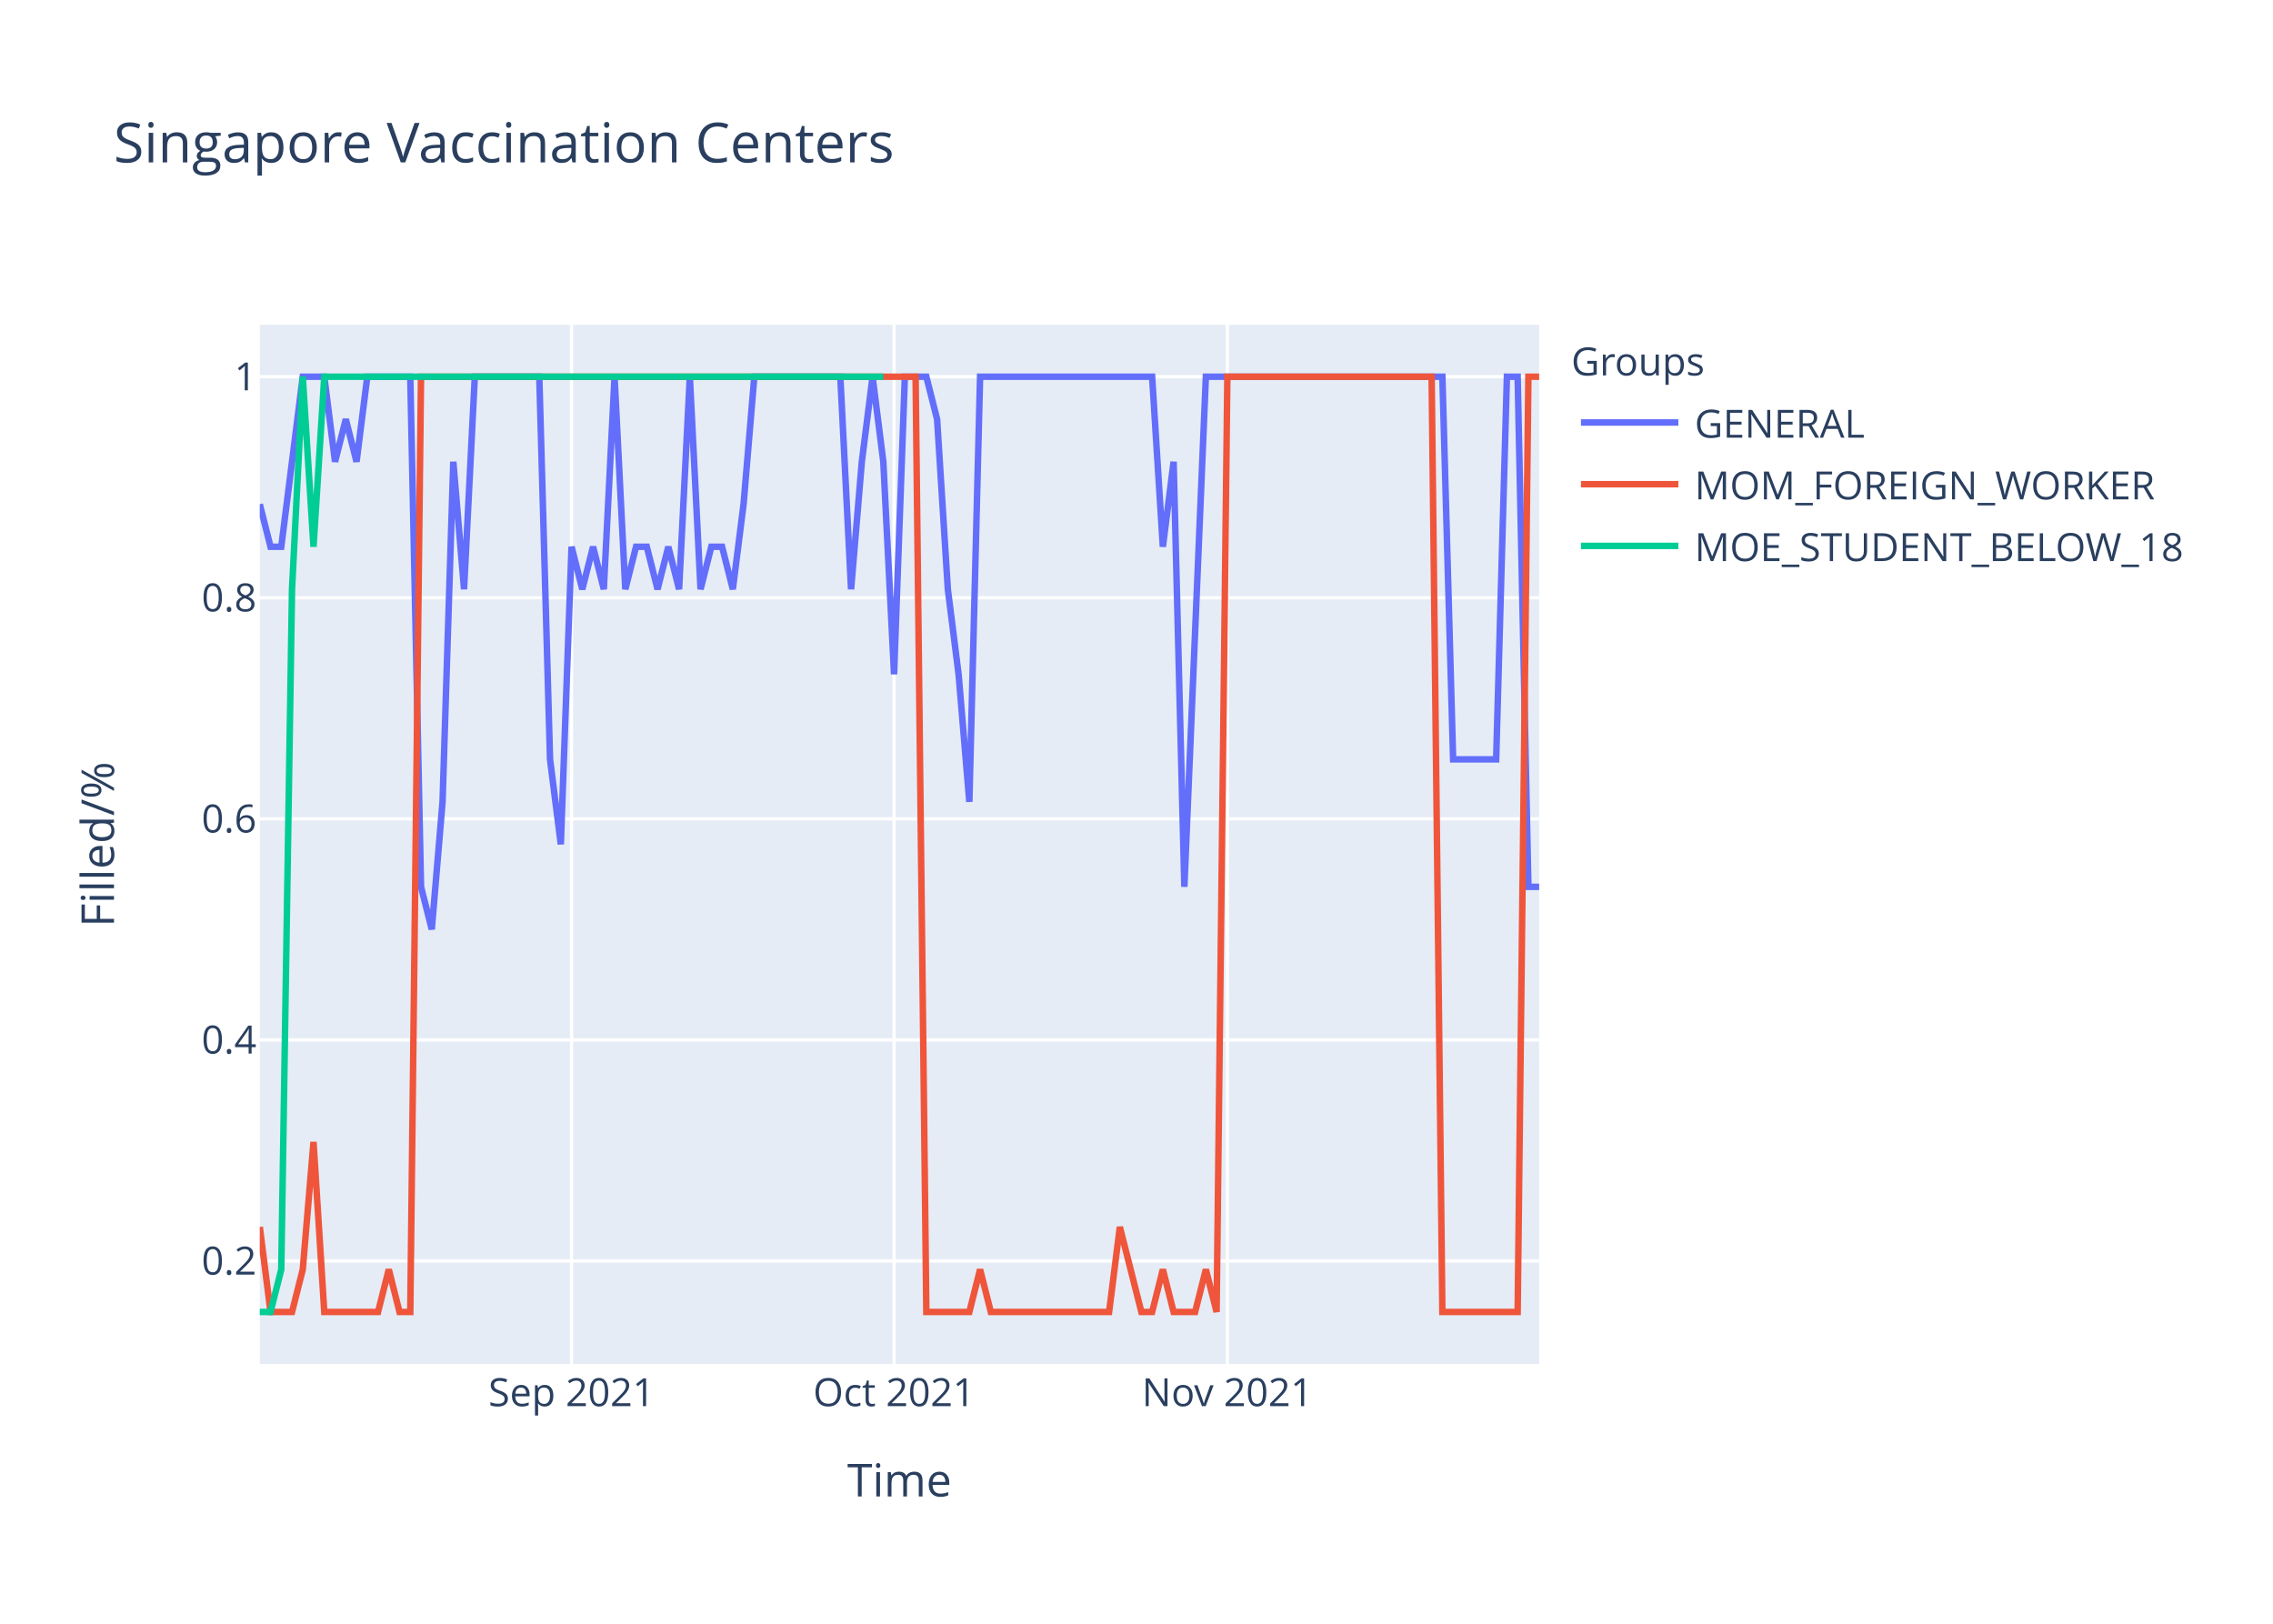
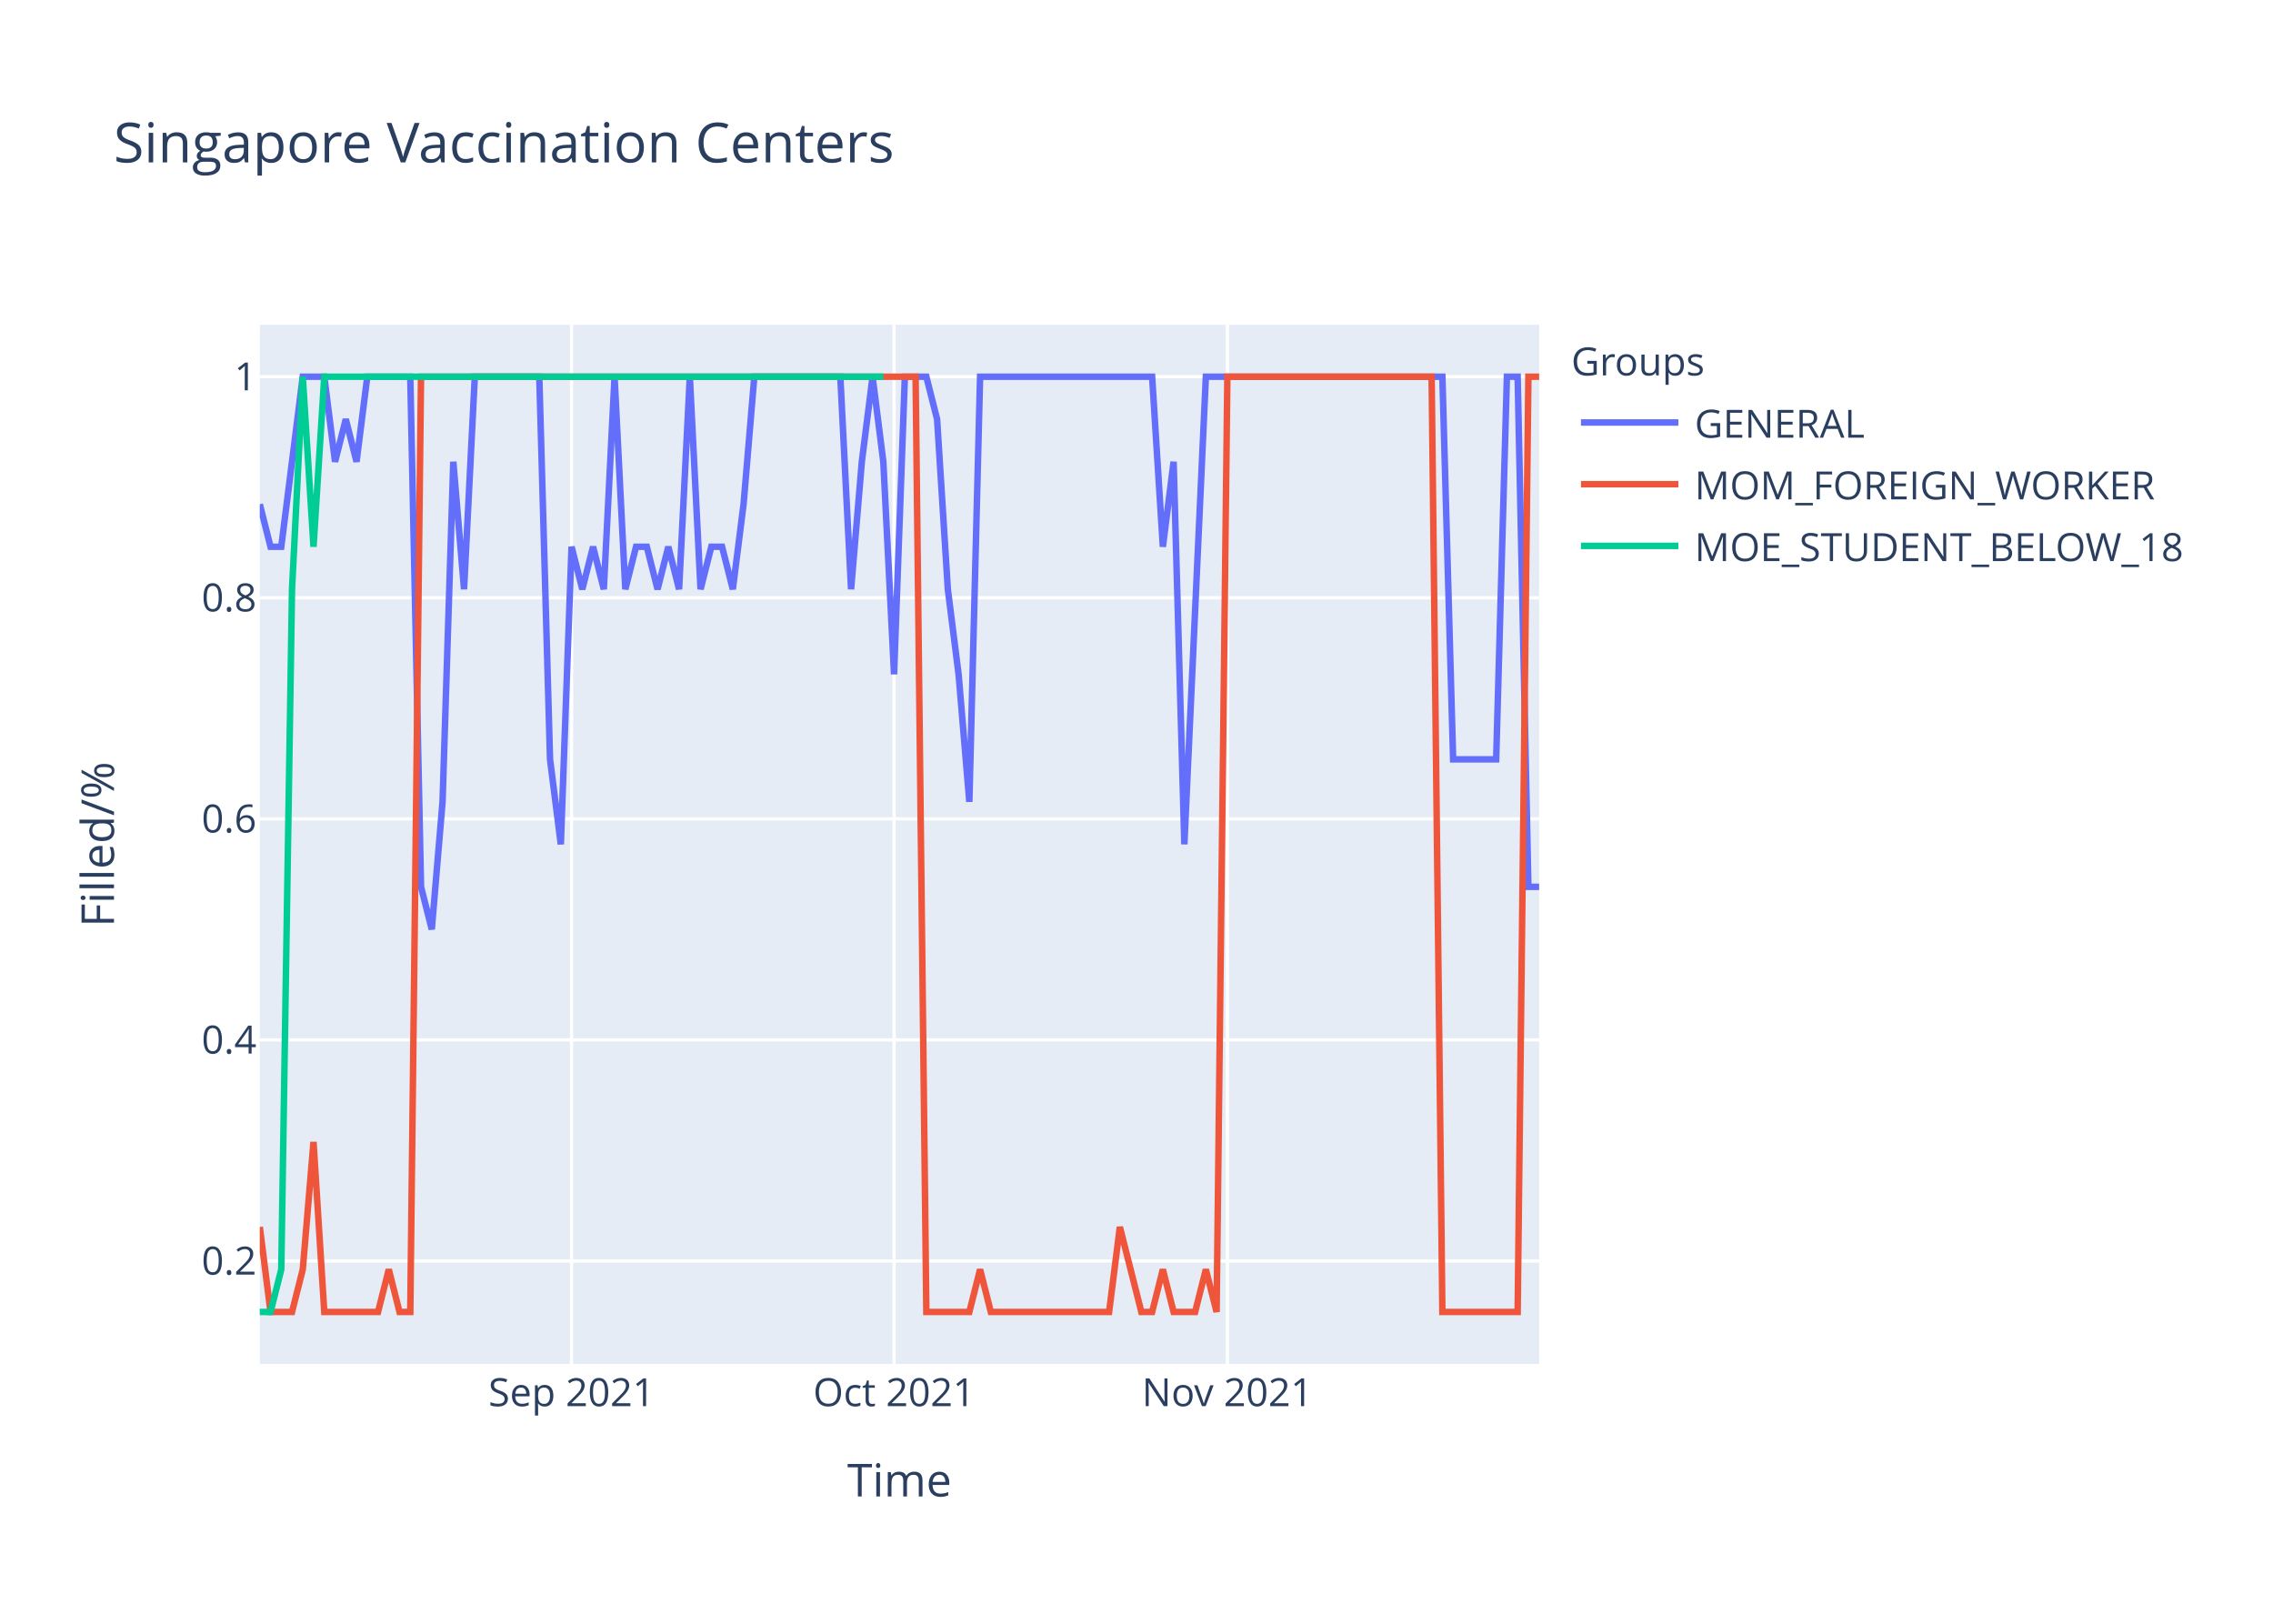
<svg xmlns="http://www.w3.org/2000/svg" class="main-svg" width="700" height="500" style="" viewBox="0 0 700 500">
  <rect x="0" y="0" width="700" height="500" style="fill: rgb(255, 255, 255); fill-opacity: 1;" />
-   <defs id="defs-4b913d">
+   <defs id="defs-63e0fc">
    <g class="clips">
-       <clipPath id="clip4b913dxyplot" class="plotclip">
+       <clipPath id="clip63e0fcxyplot" class="plotclip">
        <rect width="394" height="320" />
      </clipPath>
-       <clipPath class="axesclip" id="clip4b913dx">
+       <clipPath class="axesclip" id="clip63e0fcx">
        <rect x="80" y="0" width="394" height="500" />
      </clipPath>
-       <clipPath class="axesclip" id="clip4b913dy">
+       <clipPath class="axesclip" id="clip63e0fcy">
        <rect x="0" y="100" width="700" height="320" />
      </clipPath>
-       <clipPath class="axesclip" id="clip4b913dxy">
+       <clipPath class="axesclip" id="clip63e0fcxy">
        <rect x="80" y="100" width="394" height="320" />
      </clipPath>
    </g>
    <g class="gradients" />
  </defs>
  <g class="bglayer">
    <rect class="bg" x="80" y="100" width="394" height="320" style="fill: rgb(229, 236, 246); fill-opacity: 1; stroke-width: 0;" />
  </g>
  <g class="layer-below">
    <g class="imagelayer" />
    <g class="shapelayer" />
  </g>
  <g class="cartesianlayer">
    <g class="subplot xy">
      <g class="layer-subplot">
        <g class="shapelayer" />
        <g class="imagelayer" />
      </g>
      <g class="gridlayer">
        <g class="x">
          <path class="xgrid crisp" transform="translate(176.02,0)" d="M0,100v320" style="stroke: rgb(255, 255, 255); stroke-opacity: 1; stroke-width: 1px;" />
          <path class="xgrid crisp" transform="translate(275.34,0)" d="M0,100v320" style="stroke: rgb(255, 255, 255); stroke-opacity: 1; stroke-width: 1px;" />
          <path class="xgrid crisp" transform="translate(377.98,0)" d="M0,100v320" style="stroke: rgb(255, 255, 255); stroke-opacity: 1; stroke-width: 1px;" />
        </g>
        <g class="y">
          <path class="ygrid crisp" transform="translate(0,388.29)" d="M80,0h394" style="stroke: rgb(255, 255, 255); stroke-opacity: 1; stroke-width: 1px;" />
          <path class="ygrid crisp" transform="translate(0,320.22)" d="M80,0h394" style="stroke: rgb(255, 255, 255); stroke-opacity: 1; stroke-width: 1px;" />
          <path class="ygrid crisp" transform="translate(0,252.15)" d="M80,0h394" style="stroke: rgb(255, 255, 255); stroke-opacity: 1; stroke-width: 1px;" />
          <path class="ygrid crisp" transform="translate(0,184.07)" d="M80,0h394" style="stroke: rgb(255, 255, 255); stroke-opacity: 1; stroke-width: 1px;" />
          <path class="ygrid crisp" transform="translate(0,116)" d="M80,0h394" style="stroke: rgb(255, 255, 255); stroke-opacity: 1; stroke-width: 1px;" />
        </g>
      </g>
      <g class="zerolinelayer" />
      <path class="xlines-below" />
      <path class="ylines-below" />
      <g class="overlines-below" />
      <g class="xaxislayer-below" />
      <g class="yaxislayer-below" />
      <g class="overaxes-below" />
-       <g class="plot" transform="translate(80,100)" clip-path="url('#clip4b913dxyplot')">
+       <g class="plot" transform="translate(80,100)" clip-path="url('#clip63e0fcxyplot')">
        <g class="scatterlayer mlayer">
-           <g class="trace scatter trace39165a" style="stroke-miterlimit: 2; opacity: 1;">
+           <g class="trace scatter tracea36706" style="stroke-miterlimit: 2; opacity: 1;">
            <g class="fills" />
            <g class="errorbars" />
            <g class="lines">
-               <path class="js-line" d="M0,55.27L3.31,68.36L6.62,68.36L13.24,16L16.55,16L19.87,16L23.18,42.18L26.49,29.09L29.8,42.18L33.11,16L36.42,16L46.35,16L49.66,173.09L52.97,186.18L56.29,146.91L59.6,42.18L62.91,81.45L66.22,16L69.53,16L86.08,16L89.39,133.82L92.71,160L96.02,68.36L99.33,81.45L102.64,68.36L105.95,81.45L109.26,16L112.57,81.45L115.88,68.36L119.19,68.36L122.5,81.45L125.82,68.36L129.13,81.45L132.44,16L135.75,81.45L139.06,68.36L142.37,68.36L145.68,81.45L148.99,55.27L152.3,16L155.61,16L178.79,16L182.1,81.45L185.41,42.18L188.72,16L192.03,42.18L195.34,107.64L198.66,16L201.97,16L205.28,16L208.59,29.09L211.9,81.45L215.21,107.64L218.52,146.91L221.83,16L274.81,16L278.12,68.36L281.43,42.18L284.74,173.09L291.36,16L294.67,16L364.2,16L367.51,133.82L380.76,133.82L384.07,16L387.38,16L390.69,173.09L394,173.09" style="vector-effect: non-scaling-stroke; fill: none; stroke: rgb(99, 110, 250); stroke-opacity: 1; stroke-width: 2px; opacity: 1;" />
+               <path class="js-line" d="M0,55.27L3.31,68.36L6.62,68.36L13.24,16L16.55,16L19.87,16L23.18,42.18L26.49,29.09L29.8,42.18L33.11,16L36.42,16L46.35,16L49.66,173.09L52.97,186.18L56.29,146.91L59.6,42.18L62.91,81.45L66.22,16L69.53,16L86.08,16L89.39,133.82L92.71,160L96.02,68.36L99.33,81.45L102.64,68.36L105.95,81.45L109.26,16L112.57,81.45L115.88,68.36L119.19,68.36L122.5,81.45L125.82,68.36L129.13,81.45L132.44,16L135.75,81.45L139.06,68.36L142.37,68.36L145.68,81.45L148.99,55.27L152.3,16L155.61,16L178.79,16L182.1,81.45L185.41,42.18L188.72,16L192.03,42.18L195.34,107.64L198.66,16L201.97,16L205.28,16L208.59,29.09L211.9,81.45L215.21,107.64L218.52,146.91L221.83,16L274.81,16L278.12,68.36L281.43,42.18L284.74,160L291.36,16L294.67,16L364.2,16L367.51,133.82L380.76,133.82L384.07,16L387.38,16L390.69,173.09L394,173.09" style="vector-effect: non-scaling-stroke; fill: none; stroke: rgb(99, 110, 250); stroke-opacity: 1; stroke-width: 2px; opacity: 1;" />
            </g>
            <g class="points" />
            <g class="text" />
          </g>
-           <g class="trace scatter traceafbf14" style="stroke-miterlimit: 2; opacity: 1;">
+           <g class="trace scatter traceee775b" style="stroke-miterlimit: 2; opacity: 1;">
            <g class="fills" />
            <g class="errorbars" />
            <g class="lines">
              <path class="js-line" d="M0,277.82L3.31,304L6.62,304L9.93,304L13.24,290.91L16.55,251.64L19.87,304L36.42,304L39.73,290.91L43.04,304L46.35,304L49.66,16L52.97,16L201.97,16L205.28,304L218.52,304L221.83,290.91L225.14,304L228.45,304L261.56,304L264.87,277.82L271.5,304L274.81,304L278.12,290.91L281.43,304L288.05,304L291.36,290.91L294.67,304L297.98,16L360.89,16L364.2,304L387.38,304L390.69,16L394,16" style="vector-effect: non-scaling-stroke; fill: none; stroke: rgb(239, 85, 59); stroke-opacity: 1; stroke-width: 2px; opacity: 1;" />
            </g>
            <g class="points" />
            <g class="text" />
          </g>
-           <g class="trace scatter traceab1b20" style="stroke-miterlimit: 2; opacity: 1;">
+           <g class="trace scatter trace34ce44" style="stroke-miterlimit: 2; opacity: 1;">
            <g class="fills" />
            <g class="errorbars" />
            <g class="lines">
              <path class="js-line" d="M0,304L3.31,304L6.62,290.91L9.93,81.45L13.24,16L16.55,68.36L19.87,16L192.03,16" style="vector-effect: non-scaling-stroke; fill: none; stroke: rgb(0, 204, 150); stroke-opacity: 1; stroke-width: 2px; opacity: 1;" />
            </g>
            <g class="points" />
            <g class="text" />
          </g>
        </g>
      </g>
      <g class="overplot" />
      <path class="xlines-above crisp" d="M0,0" style="fill: none;" />
      <path class="ylines-above crisp" d="M0,0" style="fill: none;" />
      <g class="overlines-above" />
      <g class="xaxislayer-above">
        <g class="xtick">
          <text text-anchor="middle" x="0" y="433" transform="translate(176.02,0)" style="font-family: 'Open Sans', verdana, arial, sans-serif; font-size: 12px; fill: rgb(42, 63, 95); fill-opacity: 1; white-space: pre;">Sep 2021</text>
        </g>
        <g class="xtick">
          <text text-anchor="middle" x="0" y="433" transform="translate(275.34,0)" style="font-family: 'Open Sans', verdana, arial, sans-serif; font-size: 12px; fill: rgb(42, 63, 95); fill-opacity: 1; white-space: pre;">Oct 2021</text>
        </g>
        <g class="xtick">
          <text text-anchor="middle" x="0" y="433" transform="translate(377.98,0)" style="font-family: 'Open Sans', verdana, arial, sans-serif; font-size: 12px; fill: rgb(42, 63, 95); fill-opacity: 1; white-space: pre;">Nov 2021</text>
        </g>
      </g>
      <g class="yaxislayer-above">
        <g class="ytick">
          <text text-anchor="end" x="79" y="4.2" transform="translate(0,388.29)" style="font-family: 'Open Sans', verdana, arial, sans-serif; font-size: 12px; fill: rgb(42, 63, 95); fill-opacity: 1; white-space: pre;">0.2</text>
        </g>
        <g class="ytick">
          <text text-anchor="end" x="79" y="4.2" transform="translate(0,320.22)" style="font-family: 'Open Sans', verdana, arial, sans-serif; font-size: 12px; fill: rgb(42, 63, 95); fill-opacity: 1; white-space: pre;">0.4</text>
        </g>
        <g class="ytick">
          <text text-anchor="end" x="79" y="4.2" transform="translate(0,252.15)" style="font-family: 'Open Sans', verdana, arial, sans-serif; font-size: 12px; fill: rgb(42, 63, 95); fill-opacity: 1; white-space: pre;">0.6</text>
        </g>
        <g class="ytick">
          <text text-anchor="end" x="79" y="4.2" transform="translate(0,184.07)" style="font-family: 'Open Sans', verdana, arial, sans-serif; font-size: 12px; fill: rgb(42, 63, 95); fill-opacity: 1; white-space: pre;">0.8</text>
        </g>
        <g class="ytick">
          <text text-anchor="end" x="79" y="4.2" transform="translate(0,116)" style="font-family: 'Open Sans', verdana, arial, sans-serif; font-size: 12px; fill: rgb(42, 63, 95); fill-opacity: 1; white-space: pre;">1</text>
        </g>
      </g>
      <g class="overaxes-above" />
    </g>
  </g>
  <g class="polarlayer" />
  <g class="ternarylayer" />
  <g class="geolayer" />
  <g class="funnelarealayer" />
  <g class="pielayer" />
  <g class="treemaplayer" />
  <g class="sunburstlayer" />
  <g class="glimages" />
-   <defs id="topdefs-4b913d">
+   <defs id="topdefs-63e0fc">
    <g class="clips" />
-     <clipPath id="legend4b913d">
+     <clipPath id="legend63e0fc">
      <rect width="206" height="83" x="0" y="0" />
    </clipPath>
  </defs>
  <g class="layer-above">
    <g class="imagelayer" />
    <g class="shapelayer" />
  </g>
  <g class="infolayer">
    <g class="legend" pointer-events="all" transform="translate(481.88,100)">
      <rect class="bg" shape-rendering="crispEdges" width="206" height="83" x="0" y="0" style="stroke: rgb(68, 68, 68); stroke-opacity: 1; fill: rgb(255, 255, 255); fill-opacity: 1; stroke-width: 0px;" />
-       <g class="scrollbox" transform="" clip-path="url('#legend4b913d')">
+       <g class="scrollbox" transform="" clip-path="url('#legend63e0fc')">
        <text class="legendtitletext" text-anchor="start" x="2" y="15.6" style="font-family: 'Open Sans', verdana, arial, sans-serif; font-size: 12px; fill: rgb(42, 63, 95); fill-opacity: 1; white-space: pre;">Groups</text>
        <g class="groups" transform="">
          <g class="traces" transform="translate(0,30.1)" style="opacity: 1;">
            <text class="legendtext" text-anchor="start" x="40" y="4.68" style="font-family: 'Open Sans', verdana, arial, sans-serif; font-size: 12px; fill: rgb(42, 63, 95); fill-opacity: 1; white-space: pre;">GENERAL</text>
            <g class="layers" style="opacity: 1;">
              <g class="legendfill" />
              <g class="legendlines">
                <path class="js-line" d="M5,0h30" style="fill: none; stroke: rgb(99, 110, 250); stroke-opacity: 1; stroke-width: 2px;" />
              </g>
              <g class="legendsymbols">
                <g class="legendpoints" />
              </g>
            </g>
            <rect class="legendtoggle" x="0" y="-9.5" width="200.906" height="19" style="fill: rgb(0, 0, 0); fill-opacity: 0;" />
          </g>
        </g>
        <g class="groups" transform="">
          <g class="traces" transform="translate(0,49.1)" style="opacity: 1;">
            <text class="legendtext" text-anchor="start" x="40" y="4.68" style="font-family: 'Open Sans', verdana, arial, sans-serif; font-size: 12px; fill: rgb(42, 63, 95); fill-opacity: 1; white-space: pre;">MOM_FOREIGN_WORKER</text>
            <g class="layers" style="opacity: 1;">
              <g class="legendfill" />
              <g class="legendlines">
                <path class="js-line" d="M5,0h30" style="fill: none; stroke: rgb(239, 85, 59); stroke-opacity: 1; stroke-width: 2px;" />
              </g>
              <g class="legendsymbols">
                <g class="legendpoints" />
              </g>
            </g>
            <rect class="legendtoggle" x="0" y="-9.5" width="200.906" height="19" style="fill: rgb(0, 0, 0); fill-opacity: 0;" />
          </g>
        </g>
        <g class="groups" transform="">
          <g class="traces" transform="translate(0,68.1)" style="opacity: 1;">
            <text class="legendtext" text-anchor="start" x="40" y="4.68" style="font-family: 'Open Sans', verdana, arial, sans-serif; font-size: 12px; fill: rgb(42, 63, 95); fill-opacity: 1; white-space: pre;">MOE_STUDENT_BELOW_18</text>
            <g class="layers" style="opacity: 1;">
              <g class="legendfill" />
              <g class="legendlines">
                <path class="js-line" d="M5,0h30" style="fill: none; stroke: rgb(0, 204, 150); stroke-opacity: 1; stroke-width: 2px;" />
              </g>
              <g class="legendsymbols">
                <g class="legendpoints" />
              </g>
            </g>
            <rect class="legendtoggle" x="0" y="-9.5" width="200.906" height="19" style="fill: rgb(0, 0, 0); fill-opacity: 0;" />
          </g>
        </g>
      </g>
      <rect class="scrollbar" rx="20" ry="3" width="0" height="0" x="0" y="0" style="fill: rgb(128, 139, 164); fill-opacity: 1;" />
    </g>
    <g class="g-gtitle">
      <text class="gtitle" x="35" y="50" text-anchor="start" dy="0em" style="font-family: 'Open Sans', verdana, arial, sans-serif; font-size: 17px; fill: rgb(42, 63, 95); opacity: 1; font-weight: normal; white-space: pre;">Singapore Vaccination Centers</text>
    </g>
    <g class="g-xtitle">
      <text class="xtitle" x="277" y="460.8" text-anchor="middle" style="font-family: 'Open Sans', verdana, arial, sans-serif; font-size: 14px; fill: rgb(42, 63, 95); opacity: 1; font-weight: normal; white-space: pre;">Time</text>
    </g>
    <g class="g-ytitle">
      <text class="ytitle" transform="rotate(-90,35.10625,260)" x="35.106" y="260" text-anchor="middle" style="font-family: 'Open Sans', verdana, arial, sans-serif; font-size: 14px; fill: rgb(42, 63, 95); opacity: 1; font-weight: normal; white-space: pre;">Filled/%</text>
    </g>
  </g>
</svg>
